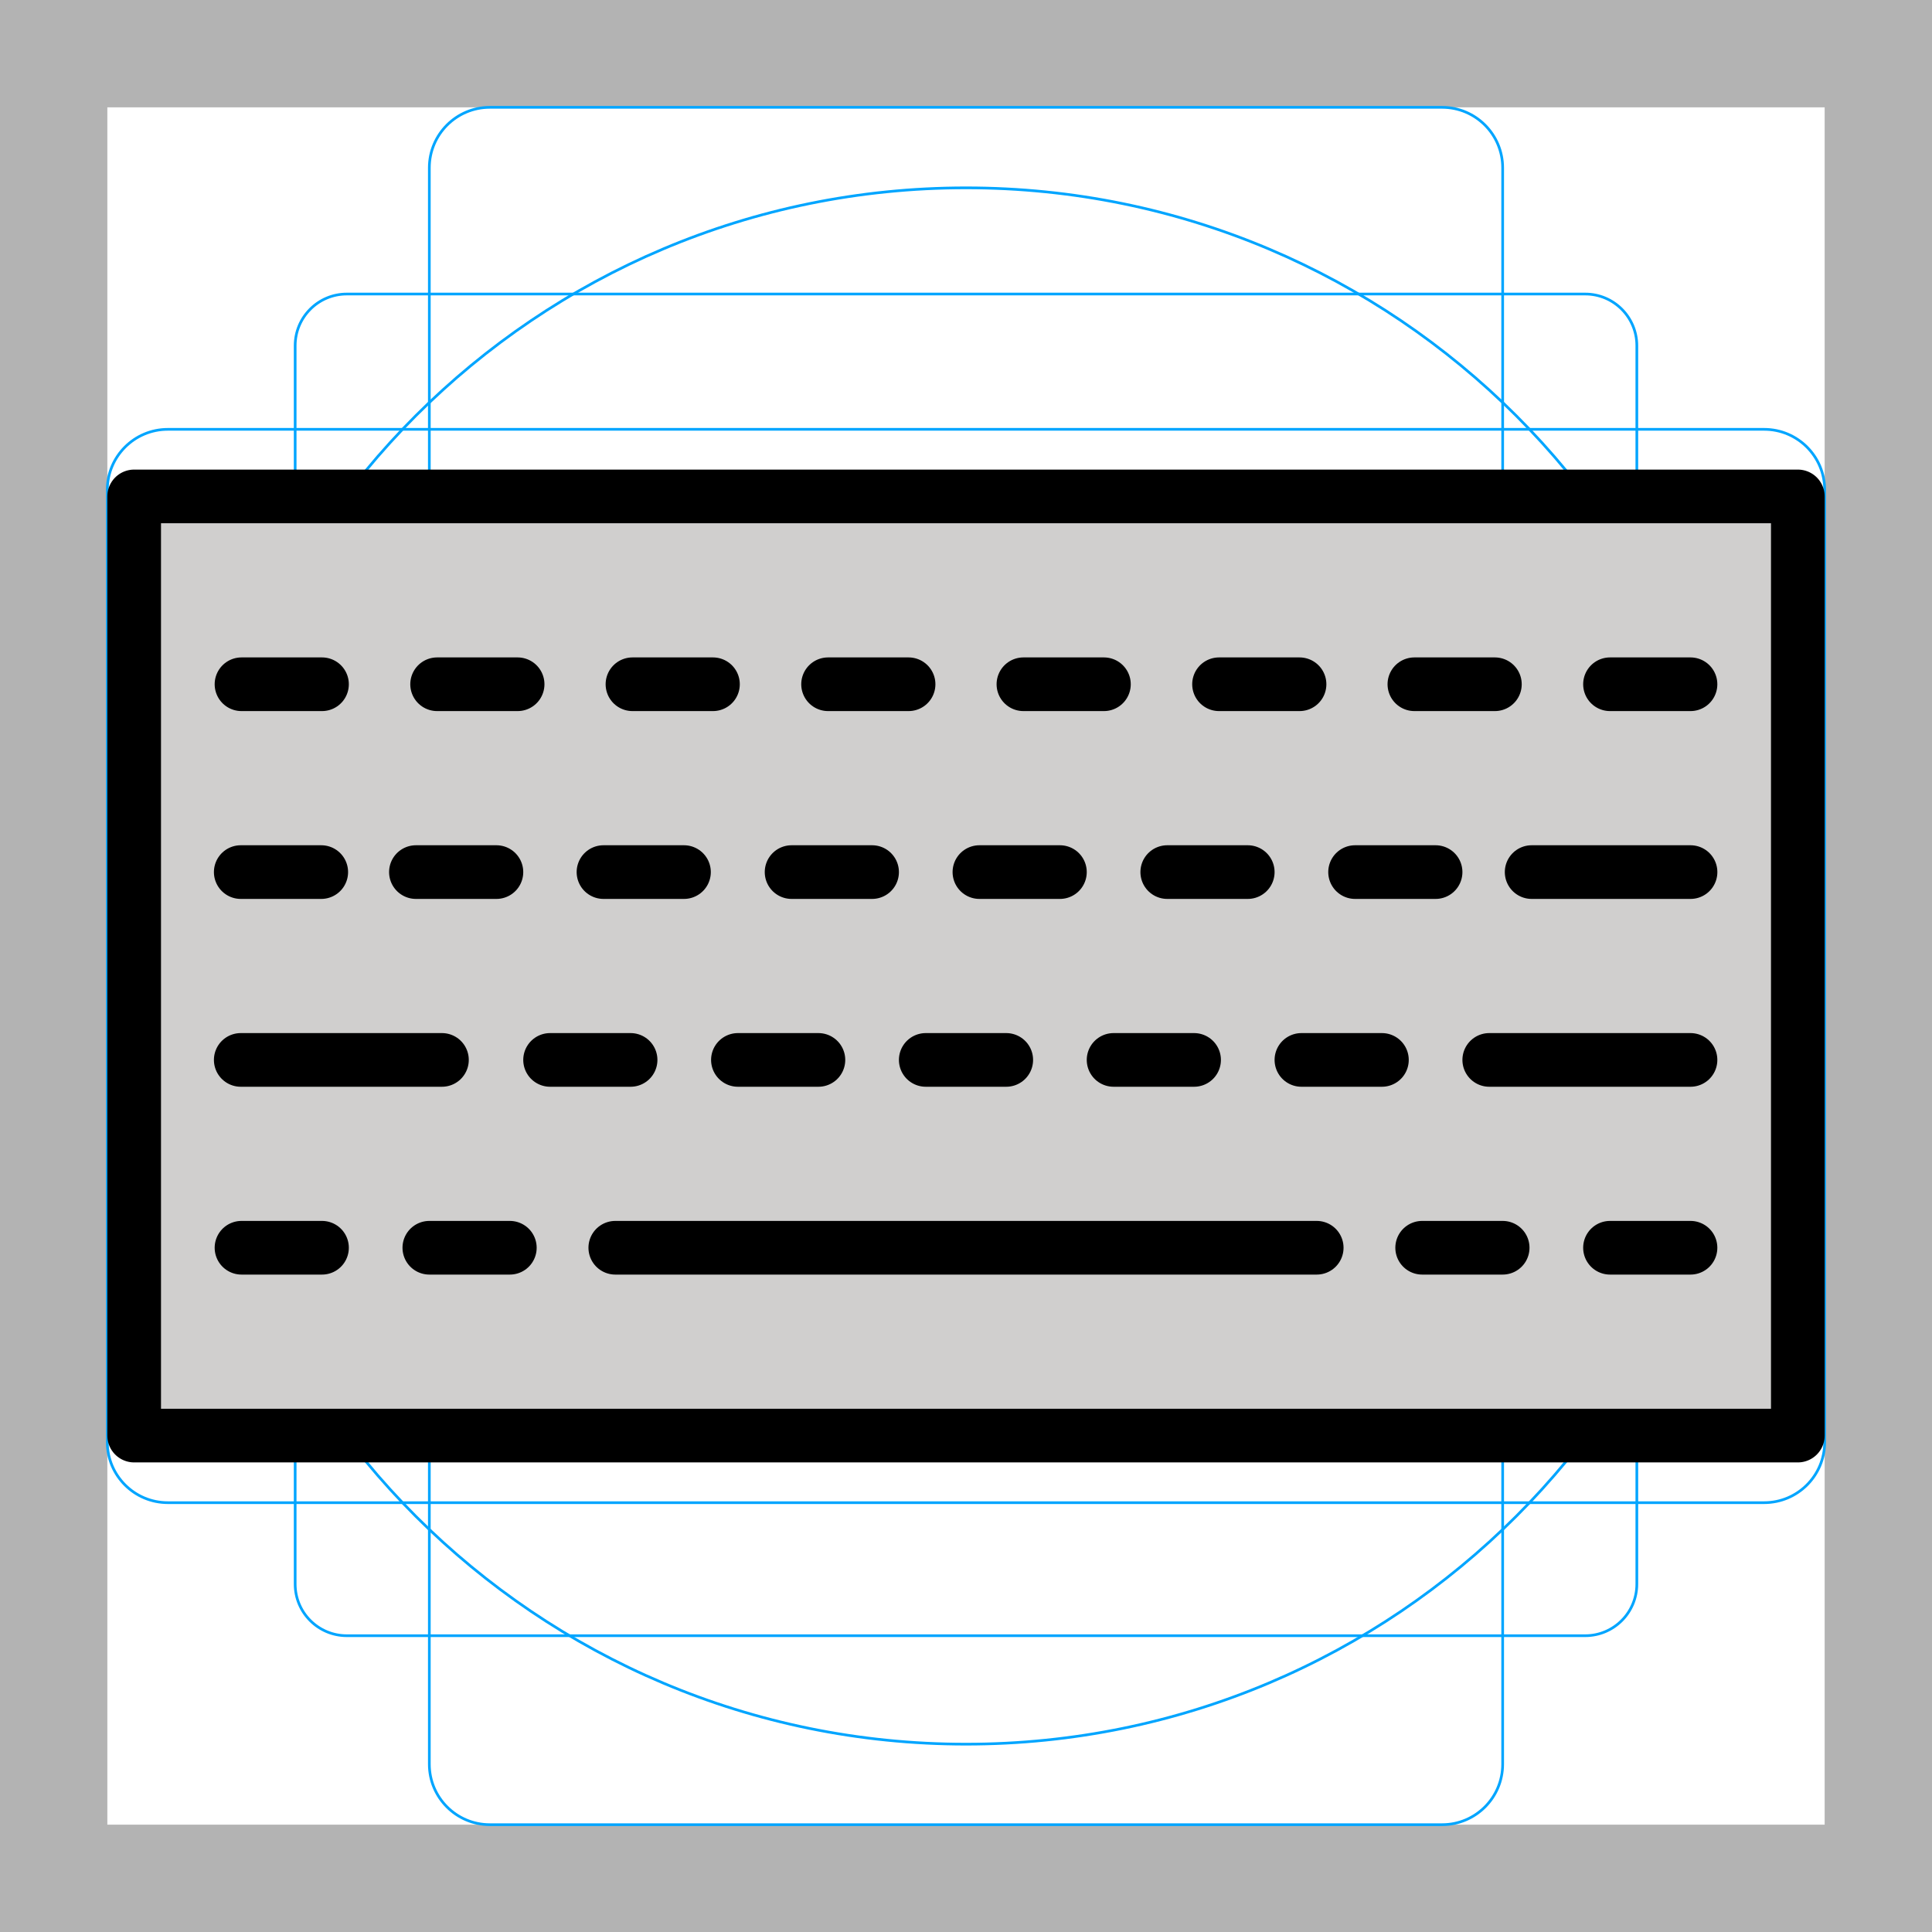
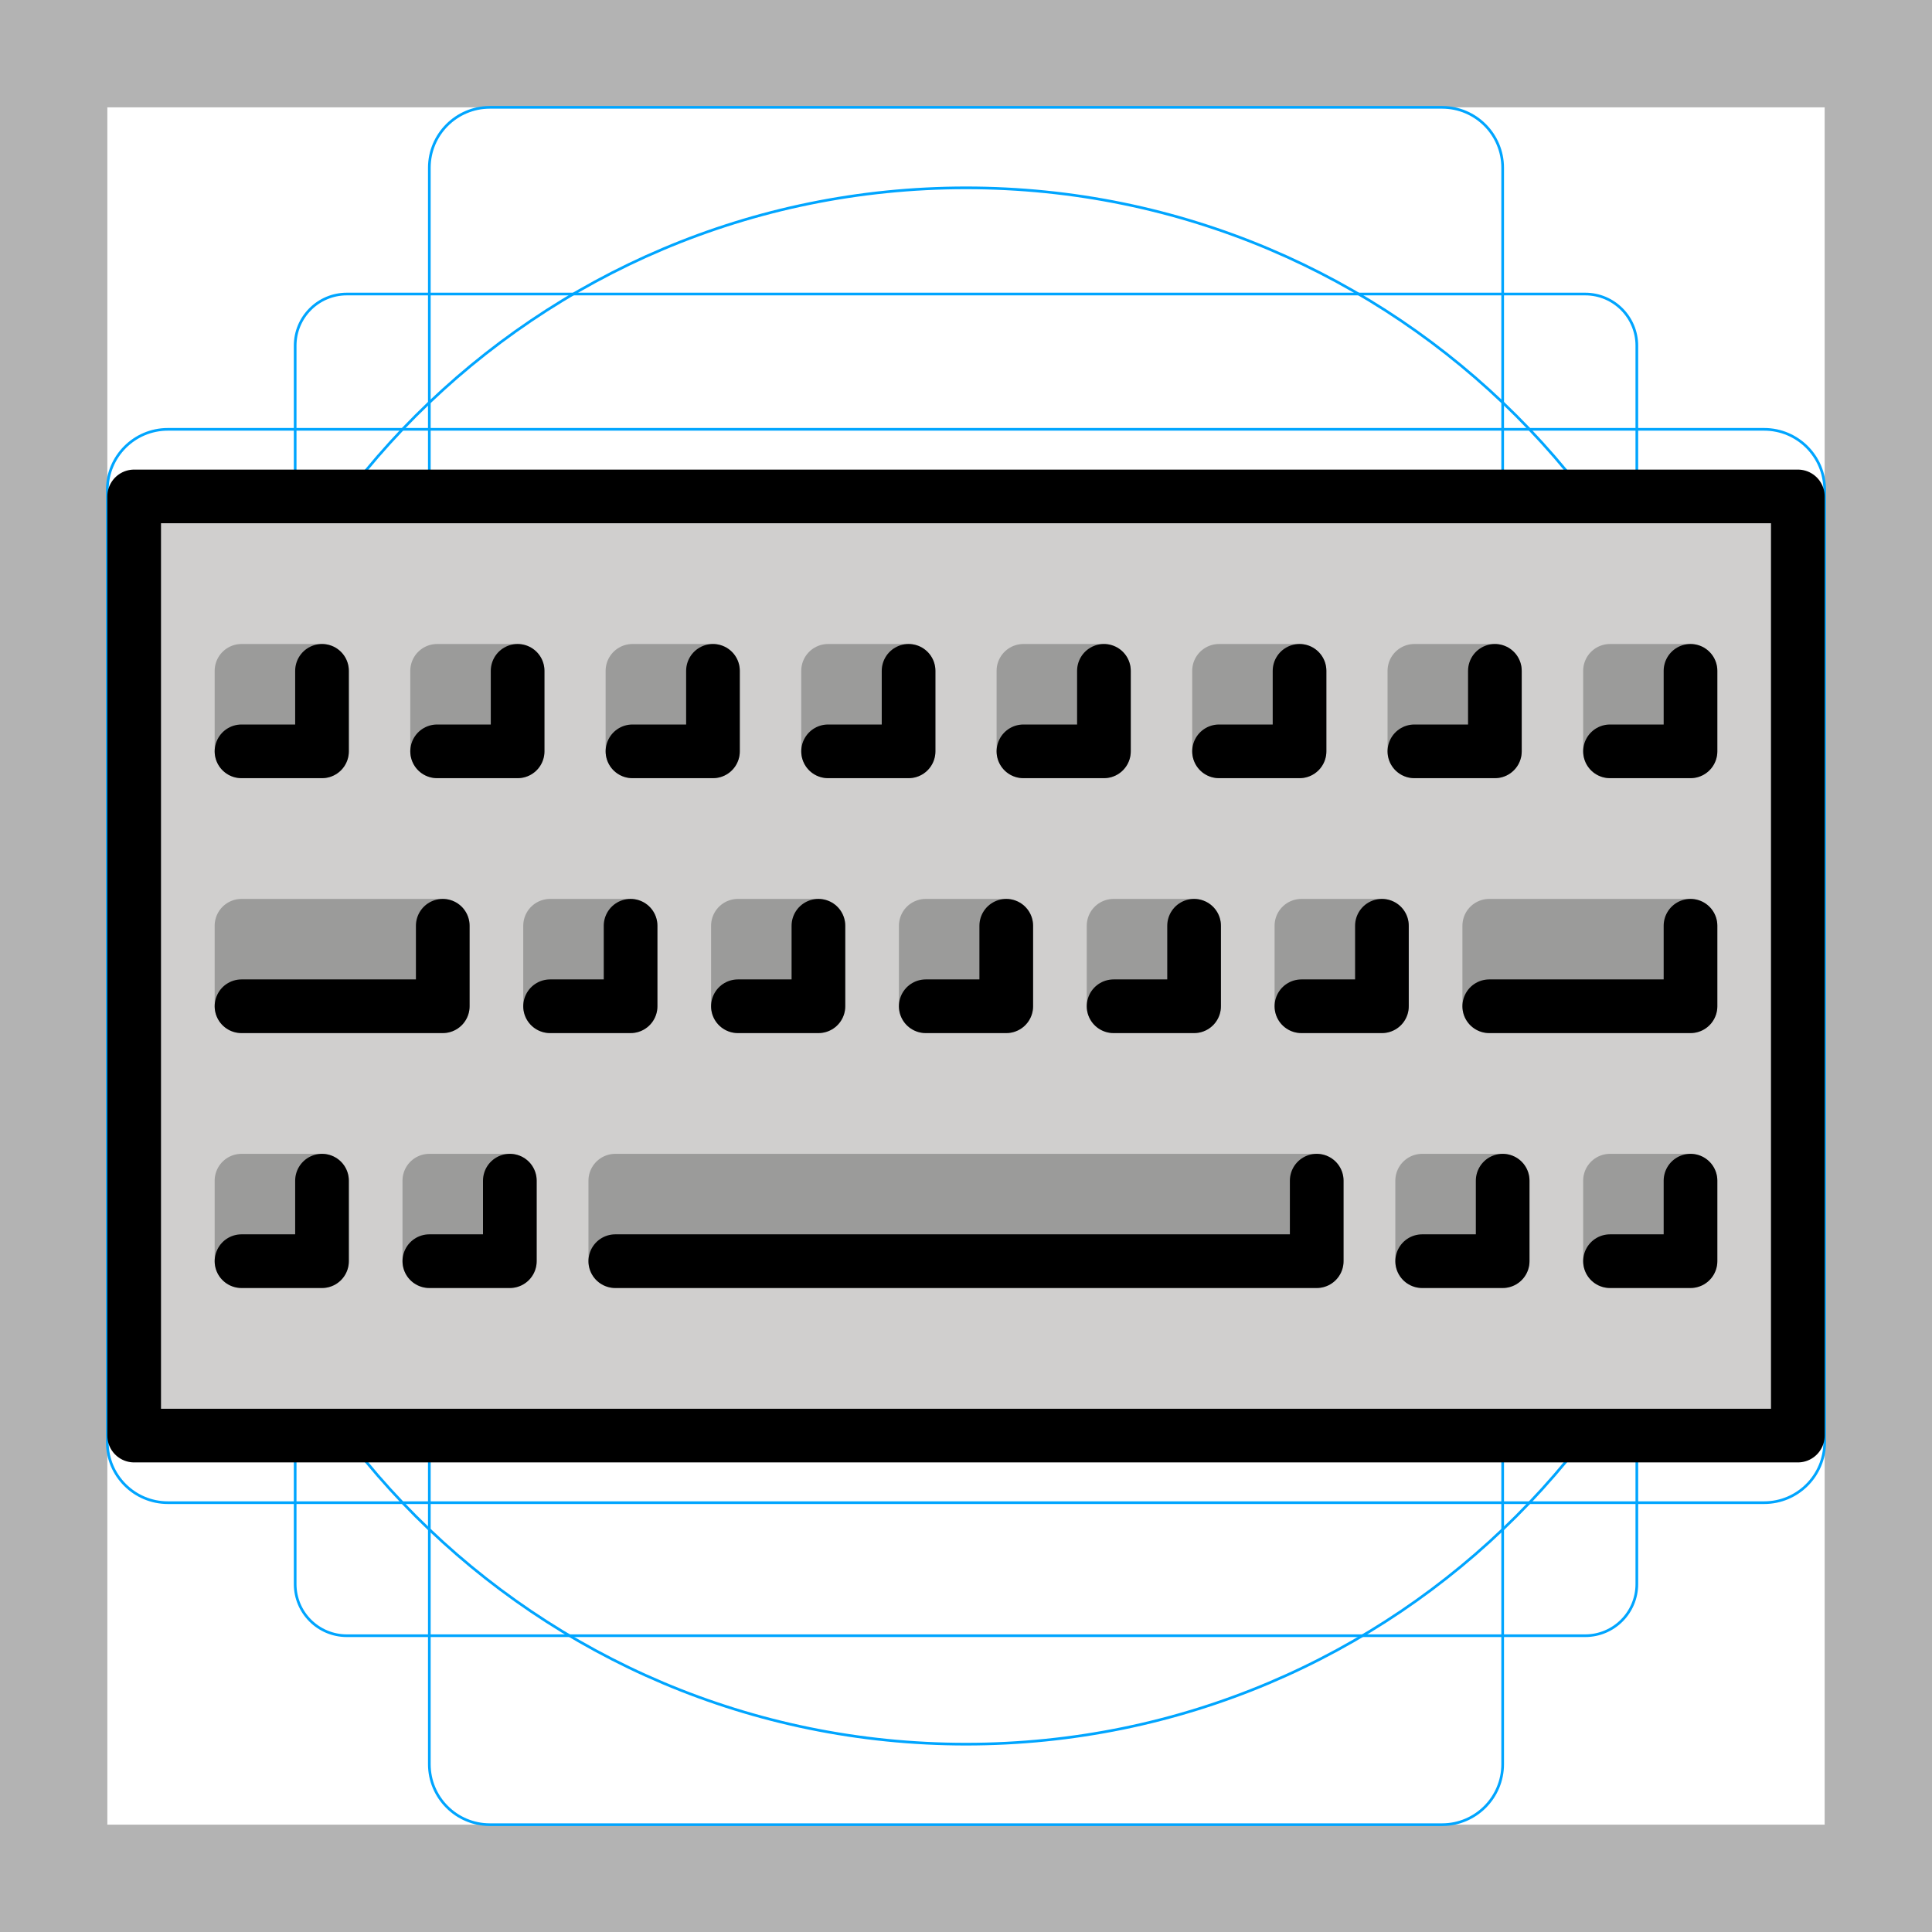
<svg xmlns="http://www.w3.org/2000/svg" id="emoji" viewBox="0 0 72 72">
  <g id="grid">
    <path fill="#b3b3b3" d="M68,4V68H4V4H68m4-4H0V72H72V0Z" />
    <path fill="none" stroke="#00a5ff" stroke-miterlimit="10" stroke-width="0.1" d="M12.923,10.958H59.077A1.923,1.923,0,0,1,61,12.881V59.035a1.923,1.923,0,0,1-1.923,1.923H12.923A1.923,1.923,0,0,1,11,59.035V12.881A1.923,1.923,0,0,1,12.923,10.958Z" />
    <rect x="16" y="4" rx="2.254" width="40" height="64" fill="none" stroke="#00a5ff" stroke-miterlimit="10" stroke-width="0.1" />
    <rect x="16" y="4" rx="2.254" width="40" height="64" transform="translate(72) rotate(90)" fill="none" stroke="#00a5ff" stroke-miterlimit="10" stroke-width="0.1" />
    <circle cx="36" cy="36" r="29" fill="none" stroke="#00a5ff" stroke-miterlimit="10" stroke-width="0.1" />
  </g>
  <g id="color">
    <path transform="translate(0 .408)" fill="#d0cfce" d="m5 18.09h62v35.82h-62z" />
+     <rect x="9" y="25" width="3" height="3" fill="#9b9b9a" fill-rule="evenodd" stroke="#9b9b9a" stroke-linecap="round" stroke-linejoin="round" stroke-width="2" opacity="0.999" />
+     <rect x="60" y="25" width="3" height="3" fill="#9b9b9a" fill-rule="evenodd" stroke="#9b9b9a" stroke-linecap="round" stroke-linejoin="round" stroke-width="2" opacity="0.999" />
+     <rect x="16.29" y="25" width="3" height="3" fill="#9b9b9a" fill-rule="evenodd" stroke="#9b9b9a" stroke-linecap="round" stroke-linejoin="round" stroke-width="2" opacity="0.999" />
+     <rect x="23.57" y="25" width="3" height="3" fill="#9b9b9a" fill-rule="evenodd" stroke="#9b9b9a" stroke-linecap="round" stroke-linejoin="round" stroke-width="2" opacity="0.999" />
+     <rect x="30.86" y="25" width="3" height="3" fill="#9b9b9a" fill-rule="evenodd" stroke="#9b9b9a" stroke-linecap="round" stroke-linejoin="round" stroke-width="2" opacity="0.999" />
+     <rect x="38.14" y="25" width="3" height="3" fill="#9b9b9a" fill-rule="evenodd" stroke="#9b9b9a" stroke-linecap="round" stroke-linejoin="round" stroke-width="2" opacity="0.999" />
+     <rect x="45.43" y="25" width="3" height="3" fill="#9b9b9a" fill-rule="evenodd" stroke="#9b9b9a" stroke-linecap="round" stroke-linejoin="round" stroke-width="2" opacity="0.999" />
+     <rect x="52.71" y="25" width="3" height="3" fill="#9b9b9a" fill-rule="evenodd" stroke="#9b9b9a" stroke-linecap="round" stroke-linejoin="round" stroke-width="2" opacity="0.999" />
+     <rect x="20.5" y="34.5" width="3" height="3" fill="#9b9b9a" fill-rule="evenodd" stroke="#9b9b9a" stroke-linecap="round" stroke-linejoin="round" stroke-width="2" opacity="0.999" />
+     <rect x="48.5" y="34.5" width="3" height="3" fill="#9b9b9a" fill-rule="evenodd" stroke="#9b9b9a" stroke-linecap="round" stroke-linejoin="round" stroke-width="2" opacity="0.999" />
+     <rect x="9" y="44" width="3" height="3" fill="#9b9b9a" fill-rule="evenodd" stroke="#9b9b9a" stroke-linecap="round" stroke-linejoin="round" stroke-width="2" opacity="0.999" />
+     <rect x="16" y="44" width="3" height="3" fill="#9b9b9a" fill-rule="evenodd" stroke="#9b9b9a" stroke-linecap="round" stroke-linejoin="round" stroke-width="2" opacity="0.999" />
+     <rect x="53" y="44" width="3" height="3" fill="#9b9b9a" fill-rule="evenodd" stroke="#9b9b9a" stroke-linecap="round" stroke-linejoin="round" stroke-width="2" opacity="0.999" />
+     <rect x="60" y="44" width="3" height="3" fill="#9b9b9a" fill-rule="evenodd" stroke="#9b9b9a" stroke-linecap="round" stroke-linejoin="round" stroke-width="2" opacity="0.999" />
+     <rect x="41.5" y="34.5" width="3" height="3" fill="#9b9b9a" fill-rule="evenodd" stroke="#9b9b9a" stroke-linecap="round" stroke-linejoin="round" stroke-width="2" opacity="0.999" />
+     <rect x="34.5" y="34.5" width="3" height="3" fill="#9b9b9a" fill-rule="evenodd" stroke="#9b9b9a" stroke-linecap="round" stroke-linejoin="round" stroke-width="2" opacity="0.999" />
+     <rect x="27.5" y="34.5" width="3" height="3" fill="#9b9b9a" fill-rule="evenodd" stroke="#9b9b9a" stroke-linecap="round" stroke-linejoin="round" stroke-width="2" opacity="0.999" />
+     <rect x="22.93" y="44" width="26.14" height="3" fill="#9b9b9a" fill-rule="evenodd" stroke="#9b9b9a" stroke-linecap="round" stroke-linejoin="round" stroke-width="2" opacity="0.999" />
+     <rect x="9" y="34.5" width="7.5" height="3" fill="#9b9b9a" fill-rule="evenodd" stroke="#9b9b9a" stroke-linecap="round" stroke-linejoin="round" stroke-width="2" opacity="0.999" />
+     <rect x="55.5" y="34.5" width="7.5" height="3" fill="#9b9b9a" fill-rule="evenodd" stroke="#9b9b9a" stroke-linecap="round" stroke-linejoin="round" stroke-width="2" opacity="0.999" />
  </g>
  <g id="hair" />
  <g id="skin" />
  <g id="skin-shadow" />
  <g id="line">
    <path fill="none" stroke="#000" stroke-linecap="round" stroke-linejoin="round" stroke-miterlimit="10" stroke-width="2" d="m5 18.5h62v35h-62z" />
-     <line x1="8.972" x2="16.47" y1="39.5" y2="39.5" fill="none" stroke="#000" stroke-linecap="round" stroke-linejoin="round" stroke-miterlimit="10" stroke-width="2" />
-     <path fill="none" stroke="#000" stroke-linecap="round" stroke-linejoin="round" stroke-miterlimit="10" stroke-width="2" d="m9 46.5h3" />
-     <line x1="22.93" x2="49.07" y1="46.5" y2="46.5" fill="none" stroke="#000" stroke-linecap="round" stroke-linejoin="round" stroke-miterlimit="10" stroke-width="2" />
-     <path fill="none" stroke="#000" stroke-linecap="round" stroke-linejoin="round" stroke-miterlimit="10" stroke-width="2" d="m16 46.5h3" />
-     <path fill="none" stroke="#000" stroke-linecap="round" stroke-linejoin="round" stroke-miterlimit="10" stroke-width="2" d="m53 46.5h3" />
-     <path fill="none" stroke="#000" stroke-linecap="round" stroke-linejoin="round" stroke-miterlimit="10" stroke-width="2" d="m60 46.5h3" />
-     <path fill="none" stroke="#000" stroke-linecap="round" stroke-linejoin="round" stroke-miterlimit="10" stroke-width="2" d="m9 25.5h3" />
-     <path fill="none" stroke="#000" stroke-linecap="round" stroke-linejoin="round" stroke-miterlimit="10" stroke-width="2" d="m20.5 39.5h3" />
-     <path fill="none" stroke="#000" stroke-linecap="round" stroke-linejoin="round" stroke-miterlimit="10" stroke-width="2" d="m27.5 39.5h3" />
-     <path fill="none" stroke="#000" stroke-linecap="round" stroke-linejoin="round" stroke-miterlimit="10" stroke-width="2" d="m34.5 39.5h3" />
-     <path fill="none" stroke="#000" stroke-linecap="round" stroke-linejoin="round" stroke-miterlimit="10" stroke-width="2" d="m41.5 39.5h3" />
-     <path fill="none" stroke="#000" stroke-linecap="round" stroke-linejoin="round" stroke-miterlimit="10" stroke-width="2" d="m48.5 39.5h3" />
-     <path fill="none" stroke="#000" stroke-linecap="round" stroke-linejoin="round" stroke-miterlimit="10" stroke-width="2" d="m55.5 39.5h7.5" />
-     <path fill="none" stroke="#000" stroke-linecap="round" stroke-linejoin="round" stroke-miterlimit="10" stroke-width="2" d="m16.29 25.5h3" />
-     <path fill="none" stroke="#000" stroke-linecap="round" stroke-linejoin="round" stroke-miterlimit="10" stroke-width="2" d="m23.57 25.5h3" />
-     <path fill="none" stroke="#000" stroke-linecap="round" stroke-linejoin="round" stroke-miterlimit="10" stroke-width="2" d="m30.86 25.5h3" />
-     <path fill="none" stroke="#000" stroke-linecap="round" stroke-linejoin="round" stroke-miterlimit="10" stroke-width="2" d="m38.14 25.5h3" />
-     <path fill="none" stroke="#000" stroke-linecap="round" stroke-linejoin="round" stroke-miterlimit="10" stroke-width="2" d="m45.43 25.5h3" />
-     <path fill="none" stroke="#000" stroke-linecap="round" stroke-linejoin="round" stroke-miterlimit="10" stroke-width="2" d="m52.71 25.5h3" />
-     <path fill="none" stroke="#000" stroke-linecap="round" stroke-linejoin="round" stroke-miterlimit="10" stroke-width="2" d="m60 25.5h3" />
-     <path fill="none" stroke="#000" stroke-linecap="round" stroke-linejoin="round" stroke-miterlimit="10" stroke-width="2" d="m15.5 32.5h3" />
-     <path fill="none" stroke="#000" stroke-linecap="round" stroke-linejoin="round" stroke-miterlimit="10" stroke-width="2" d="m22.49 32.5h3" />
-     <path fill="none" stroke="#000" stroke-linecap="round" stroke-linejoin="round" stroke-miterlimit="10" stroke-width="2" d="m29.5 32.5h3" />
-     <path fill="none" stroke="#000" stroke-linecap="round" stroke-linejoin="round" stroke-miterlimit="10" stroke-width="2" d="m36.5 32.5h3" />
-     <path fill="none" stroke="#000" stroke-linecap="round" stroke-linejoin="round" stroke-miterlimit="10" stroke-width="2" d="m43.5 32.5h3" />
-     <path fill="none" stroke="#000" stroke-linecap="round" stroke-linejoin="round" stroke-miterlimit="10" stroke-width="2" d="m50.5 32.5h3" />
-     <path fill="none" stroke="#000" stroke-linecap="round" stroke-linejoin="round" stroke-miterlimit="10" stroke-width="2" d="m57.08 32.5h5.921" />
-     <path fill="none" stroke="#000" stroke-linecap="round" stroke-linejoin="round" stroke-miterlimit="10" stroke-width="2" d="m8.972 32.5h3" />
+     <path fill="none" stroke="#000" stroke-linecap="round" stroke-linejoin="round" stroke-miterlimit="10" stroke-width="2" d="m9 47h3v-3" />
+     <path fill="none" stroke="#000" stroke-linecap="round" stroke-linejoin="round" stroke-miterlimit="10" stroke-width="2" d="m22.93 47h26.14v-3" />
+     <path fill="none" stroke="#000" stroke-linecap="round" stroke-linejoin="round" stroke-miterlimit="10" stroke-width="2" d="m16 47h3v-3" />
+     <path fill="none" stroke="#000" stroke-linecap="round" stroke-linejoin="round" stroke-miterlimit="10" stroke-width="2" d="m53 47h3v-3" />
+     <path fill="none" stroke="#000" stroke-linecap="round" stroke-linejoin="round" stroke-miterlimit="10" stroke-width="2" d="m60 47h3v-3" />
+     <path fill="none" stroke="#000" stroke-linecap="round" stroke-linejoin="round" stroke-miterlimit="10" stroke-width="2" d="m55.5 37.5h7.5v-3" />
+     <path fill="none" stroke="#000" stroke-linecap="round" stroke-linejoin="round" stroke-miterlimit="10" stroke-width="2" d="m16.29 28h3v-3" />
+     <path fill="none" stroke="#000" stroke-linecap="round" stroke-linejoin="round" stroke-miterlimit="10" stroke-width="2" d="m23.57 28h3v-3" />
+     <path fill="none" stroke="#000" stroke-linecap="round" stroke-linejoin="round" stroke-miterlimit="10" stroke-width="2" d="m30.86 28h3v-3" />
+     <path fill="none" stroke="#000" stroke-linecap="round" stroke-linejoin="round" stroke-miterlimit="10" stroke-width="2" d="m38.14 28h3v-3" />
+     <path fill="none" stroke="#000" stroke-linecap="round" stroke-linejoin="round" stroke-miterlimit="10" stroke-width="2" d="m45.43 28h3v-3" />
+     <path fill="none" stroke="#000" stroke-linecap="round" stroke-linejoin="round" stroke-miterlimit="10" stroke-width="2" d="m52.71 28h3v-3" />
+     <path fill="none" stroke="#000" stroke-linecap="round" stroke-linejoin="round" stroke-miterlimit="10" stroke-width="2" d="m60 28h3v-3" />
+     <path fill="none" stroke="#000" stroke-linecap="round" stroke-linejoin="round" stroke-miterlimit="10" stroke-width="2" d="m9 28h3v-3" />
+     <path fill="none" stroke="#000" stroke-linecap="round" stroke-linejoin="round" stroke-miterlimit="10" stroke-width="2" d="m9 37.5h7.5v-3" />
+     <path fill="none" stroke="#000" stroke-linecap="round" stroke-linejoin="round" stroke-miterlimit="10" stroke-width="2" d="m48.5 37.5h3v-3" />
+     <path fill="none" stroke="#000" stroke-linecap="round" stroke-linejoin="round" stroke-miterlimit="10" stroke-width="2" d="m41.5 37.5h3v-3" />
+     <path fill="none" stroke="#000" stroke-linecap="round" stroke-linejoin="round" stroke-miterlimit="10" stroke-width="2" d="m34.5 37.5h3v-3" />
+     <path fill="none" stroke="#000" stroke-linecap="round" stroke-linejoin="round" stroke-miterlimit="10" stroke-width="2" d="m27.5 37.5h3v-3" />
+     <path fill="none" stroke="#000" stroke-linecap="round" stroke-linejoin="round" stroke-miterlimit="10" stroke-width="2" d="m20.5 37.5h3v-3" />
  </g>
</svg>
